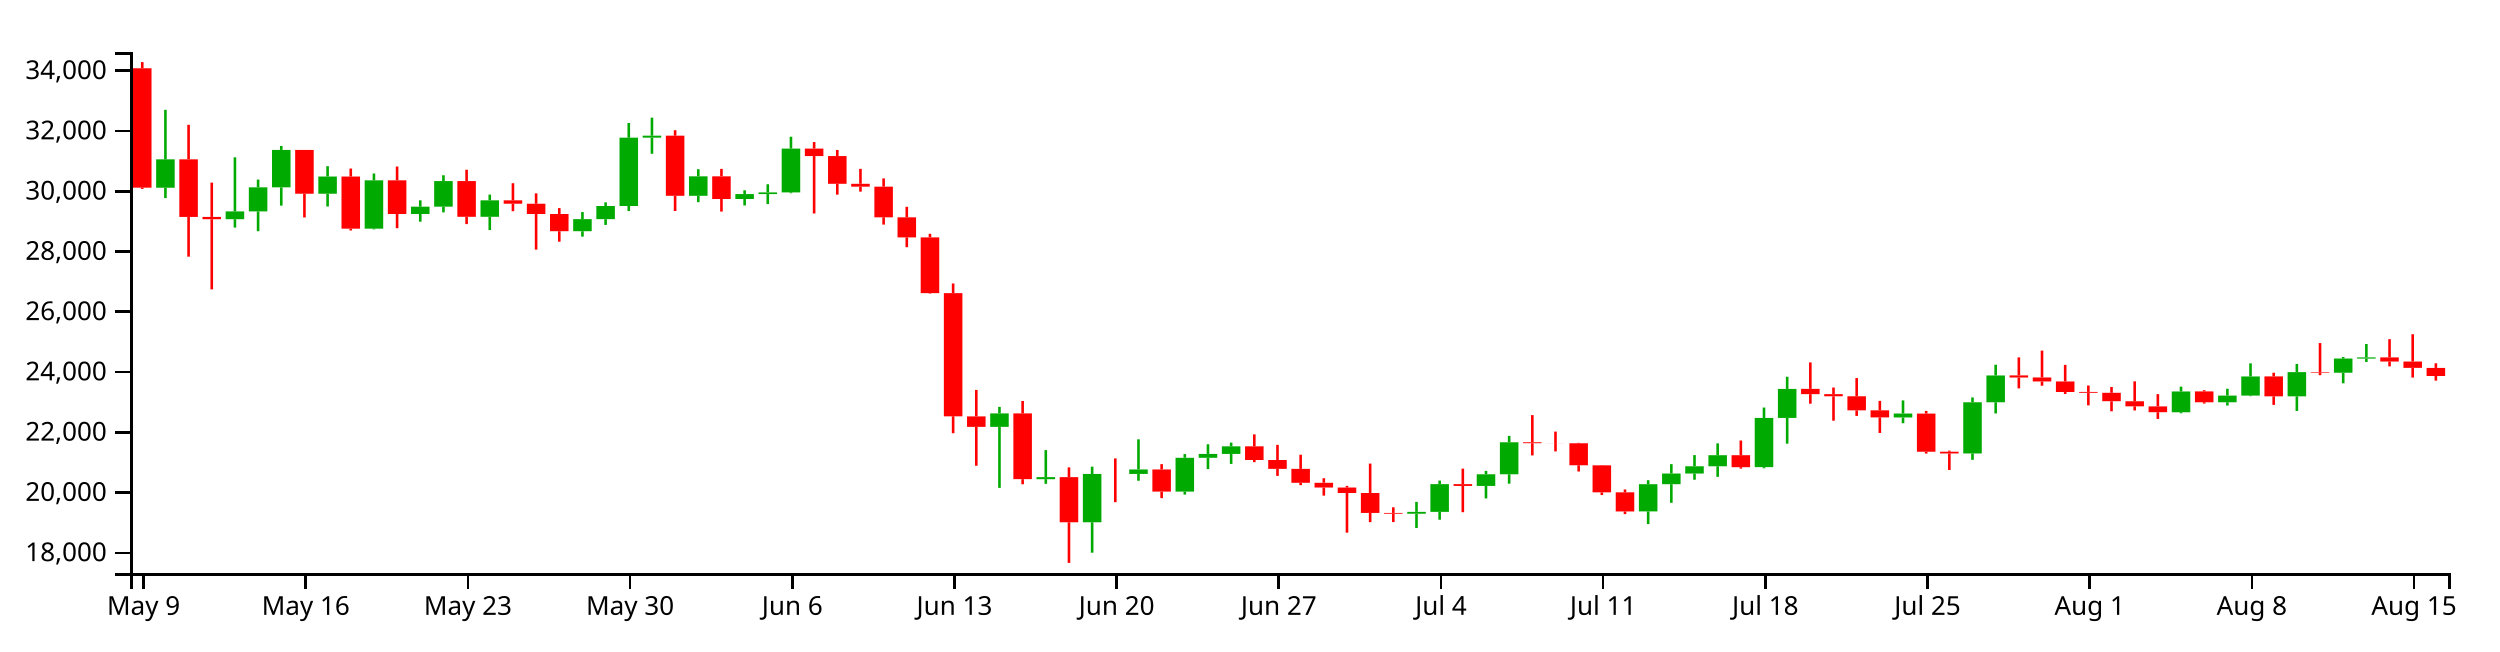
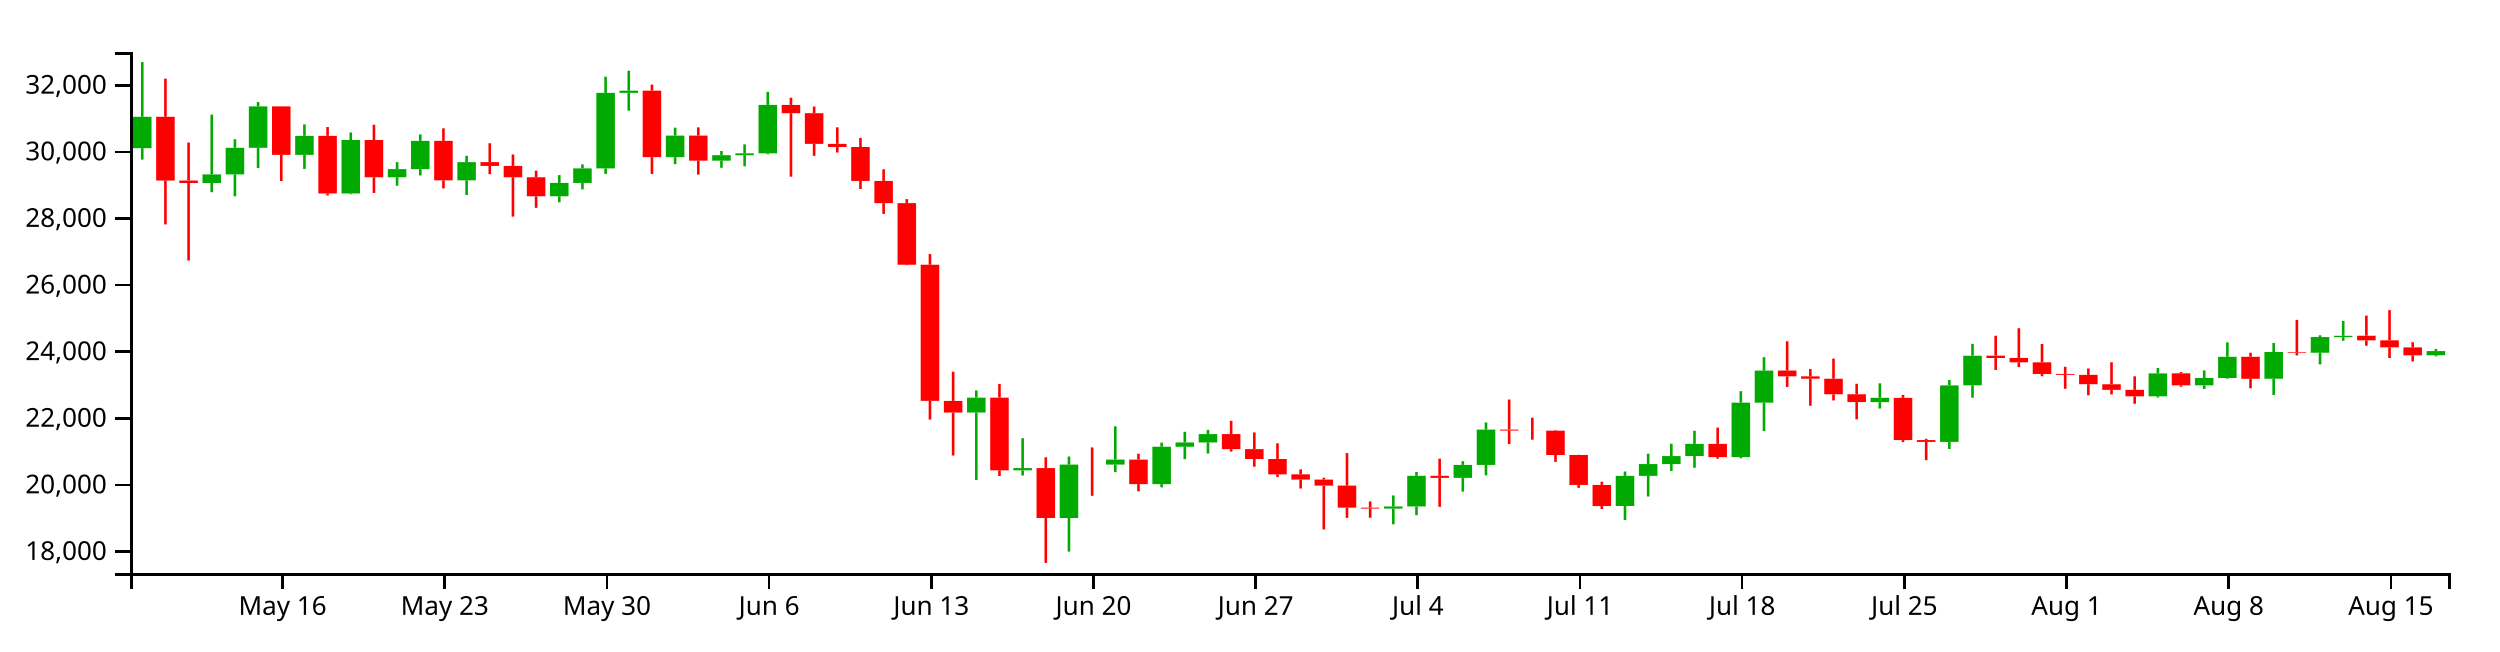
<svg xmlns="http://www.w3.org/2000/svg" version="1.1" width="960" height="250">
  <g transform="translate(50,20)">
    <style>.axis path,.axis line{fill:none;stroke:#000;shape-rendering:crispEdges;}path.candle{stroke:#000000;}path.candle.body{stroke-width:0;}path.candle.up{fill:#00AA00;stroke:#00AA00;}path.candle.down{fill:#FF0000;stroke:#FF0000;}</style>
    <g class="candlestick">
      <g class="data">
-         <path class="candle body up" d="M 9.964 52.081 l 7.117 0 L 17.081 41.172 l -7.117 0 L 9.964 52.081 M 36.653 64.166 l 7.117 0 L 43.77 61.189 l -7.117 0 L 36.653 64.166 M 45.55 61.189 l 7.117 0 L 52.667 51.936 l -7.117 0 L 45.55 61.189 M 54.446 51.936 l 7.117 0 L 61.563 37.564 l -7.117 0 L 54.446 51.936 M 72.239 54.397 l 7.117 0 L 79.356 47.792 l -7.117 0 L 72.239 54.397 M 90.032 67.803 l 7.117 0 L 97.149 49.246 l -7.117 0 L 90.032 67.803 M 107.825 62.184 l 7.117 0 L 114.942 59.36 l -7.117 0 L 107.825 62.184 M 116.721 59.36 l 7.117 0 L 123.838 49.539 l -7.117 0 L 116.721 59.36 M 134.514 63.247 l 7.117 0 L 141.631 56.936 l -7.117 0 L 134.514 63.247 M 170.1 68.793 l 7.117 0 L 177.217 64.147 l -7.117 0 L 170.1 68.793 M 178.996 64.147 l 7.117 0 L 186.114 59.094 l -7.117 0 L 178.996 64.147 M 187.893 59.094 l 7.117 0 L 195.01 32.875 l -7.117 0 L 187.893 59.094 M 196.789 32.875 l 7.117 0 L 203.906 32.102 l -7.117 0 L 196.789 32.875 M 214.582 55.186 l 7.117 0 L 221.699 47.703 l -7.117 0 L 214.582 55.186 M 232.375 56.408 l 7.117 0 L 239.492 54.513 l -7.117 0 L 232.375 56.408 M 241.271 54.513 l 7.117 0 L 248.389 53.874 l -7.117 0 L 241.271 54.513 M 250.168 53.875 l 7.117 0 L 257.285 37.053 l -7.117 0 L 250.168 53.875 M 330.236 143.922 l 7.117 0 L 337.353 138.746 l -7.117 0 L 330.236 143.922 M 348.029 164.005 l 7.117 0 L 355.146 163.216 l -7.117 0 L 348.029 164.005 M 365.822 180.548 l 7.117 0 L 372.939 161.999 l -7.117 0 L 365.822 180.548 M 383.615 162 l 7.117 0 L 390.732 160.269 l -7.117 0 L 383.615 162 M 401.407 168.779 l 7.117 0 L 408.525 155.796 l -7.117 0 L 401.407 168.779 M 410.304 155.796 l 7.117 0 L 417.421 154.32 l -7.117 0 L 410.304 155.796 M 419.2 154.32 l 7.117 0 L 426.317 151.387 l -7.117 0 L 419.2 154.32 M 490.372 177.285 l 7.117 0 L 497.489 176.556 l -7.117 0 L 490.372 177.285 M 499.268 176.556 l 7.117 0 L 506.385 165.901 l -7.117 0 L 499.268 176.556 M 517.061 166.606 l 7.117 0 L 524.178 162.109 l -7.117 0 L 517.061 166.606 M 525.958 162.109 l 7.117 0 L 533.075 149.839 l -7.117 0 L 525.958 162.109 M 579.336 176.377 l 7.117 0 L 586.453 165.923 l -7.117 0 L 579.336 176.377 M 588.233 165.923 l 7.117 0 L 595.35 161.827 l -7.117 0 L 588.233 165.923 M 597.129 161.827 l 7.117 0 L 604.246 159.037 l -7.117 0 L 597.129 161.827 M 606.026 159.037 l 7.117 0 L 613.143 154.807 l -7.117 0 L 606.026 159.037 M 623.818 159.389 l 7.117 0 L 630.936 140.495 l -7.117 0 L 623.818 159.389 M 632.715 140.495 l 7.117 0 L 639.832 129.341 l -7.117 0 L 632.715 140.495 M 677.197 140.31 l 7.117 0 L 684.314 138.793 l -7.117 0 L 677.197 140.31 M 703.886 154.124 l 7.117 0 L 711.004 134.48 l -7.117 0 L 703.886 154.124 M 712.783 134.459 l 7.117 0 L 719.9 124.177 l -7.117 0 L 712.783 134.459 M 783.954 138.299 l 7.117 0 L 791.072 130.315 l -7.117 0 L 783.954 138.299 M 801.747 134.46 l 7.117 0 L 808.864 131.912 l -7.117 0 L 801.747 134.46 M 810.644 131.912 l 7.117 0 L 817.761 124.558 l -7.117 0 L 810.644 131.912 M 828.437 132.179 l 7.117 0 L 835.554 122.892 l -7.117 0 L 828.437 132.179 M 846.23 123.134 l 7.117 0 L 853.347 117.689 l -7.117 0 L 846.23 123.134 M 855.126 117.712 l 7.117 0 L 862.243 117.253 l -7.117 0 L 855.126 117.712" />
-         <path class="candle body down" d="M 1.068 6.215 l 7.117 0 L 8.185 52.057 l -7.117 0 L 1.068 6.215 M 18.86 41.172 l 7.117 0 L 25.978 63.307 l -7.117 0 L 18.86 41.172 M 27.757 63.307 l 7.117 0 L 34.874 64.166 l -7.117 0 L 27.757 63.307 M 63.343 37.564 l 7.117 0 L 70.46 54.397 l -7.117 0 L 63.343 37.564 M 81.136 47.792 l 7.117 0 L 88.253 67.803 l -7.117 0 L 81.136 47.792 M 98.928 49.246 l 7.117 0 L 106.046 62.184 l -7.117 0 L 98.928 49.246 M 125.618 49.539 l 7.117 0 L 132.735 63.247 l -7.117 0 L 125.618 49.539 M 143.411 56.936 l 7.117 0 L 150.528 58.237 l -7.117 0 L 143.411 56.936 M 152.307 58.237 l 7.117 0 L 159.424 62.18 l -7.117 0 L 152.307 58.237 M 161.204 62.18 l 7.117 0 L 168.321 68.793 l -7.117 0 L 161.204 62.18 M 205.686 32.101 l 7.117 0 L 212.803 55.186 l -7.117 0 L 205.686 32.101 M 223.479 47.703 l 7.117 0 L 230.596 56.408 l -7.117 0 L 223.479 47.703 M 259.064 37.053 l 7.117 0 L 266.182 39.92 l -7.117 0 L 259.064 37.053 M 267.961 39.92 l 7.117 0 L 275.078 50.57 l -7.117 0 L 267.961 39.92 M 276.857 50.57 l 7.117 0 L 283.974 51.668 l -7.117 0 L 276.857 50.57 M 285.754 51.668 l 7.117 0 L 292.871 63.447 l -7.117 0 L 285.754 51.668 M 294.65 63.447 l 7.117 0 L 301.767 71.166 l -7.117 0 L 294.65 63.447 M 303.547 71.166 l 7.117 0 L 310.664 92.573 l -7.117 0 L 303.547 71.166 M 312.443 92.573 l 7.117 0 L 319.56 139.861 l -7.117 0 L 312.443 92.573 M 321.339 139.886 l 7.117 0 L 328.457 143.922 l -7.117 0 L 321.339 139.886 M 339.132 138.746 l 7.117 0 L 346.25 163.997 l -7.117 0 L 339.132 138.746 M 356.925 163.216 l 7.117 0 L 364.042 180.548 l -7.117 0 L 356.925 163.216 M 374.718 161.999 l 7.117 0 L 381.835 162 l -7.117 0 L 374.718 161.999 M 392.511 160.269 l 7.117 0 L 399.628 168.779 l -7.117 0 L 392.511 160.269 M 428.097 151.387 l 7.117 0 L 435.214 156.63 l -7.117 0 L 428.097 151.387 M 436.993 156.63 l 7.117 0 L 444.11 160.049 l -7.117 0 L 436.993 156.63 M 445.89 160.049 l 7.117 0 L 453.007 165.386 l -7.117 0 L 445.89 160.049 M 454.786 165.386 l 7.117 0 L 461.903 167.217 l -7.117 0 L 454.786 165.386 M 463.683 167.217 l 7.117 0 L 470.8 169.309 l -7.117 0 L 463.683 167.217 M 472.579 169.309 l 7.117 0 L 479.696 176.973 l -7.117 0 L 472.579 169.309 M 481.475 176.973 l 7.117 0 L 488.593 177.285 l -7.117 0 L 481.475 176.973 M 508.165 165.901 l 7.117 0 L 515.282 166.606 l -7.117 0 L 508.165 165.901 M 534.854 149.839 l 7.117 0 L 541.971 150.189 l -7.117 0 L 534.854 149.839 M 543.75 150.189 l 7.117 0 L 550.868 150.223 l -7.117 0 L 543.75 150.189 M 552.647 150.219 l 7.117 0 L 559.764 158.661 l -7.117 0 L 552.647 150.219 M 561.543 158.677 l 7.117 0 L 568.661 169.061 l -7.117 0 L 561.543 158.677 M 570.44 169.061 l 7.117 0 L 577.557 176.407 l -7.117 0 L 570.44 169.061 M 614.922 154.807 l 7.117 0 L 622.039 159.405 l -7.117 0 L 614.922 154.807 M 641.611 129.32 l 7.117 0 L 648.729 131.346 l -7.117 0 L 641.611 129.32 M 650.508 131.346 l 7.117 0 L 657.625 132.169 l -7.117 0 L 650.508 131.346 M 659.404 132.169 l 7.117 0 L 666.521 137.577 l -7.117 0 L 659.404 132.169 M 668.301 137.577 l 7.117 0 L 675.418 140.281 l -7.117 0 L 668.301 137.577 M 686.094 138.823 l 7.117 0 L 693.211 153.473 l -7.117 0 L 686.094 138.823 M 694.99 153.473 l 7.117 0 L 702.107 154.124 l -7.117 0 L 694.99 153.473 M 721.679 124.15 l 7.117 0 L 728.796 124.978 l -7.117 0 L 721.679 124.15 M 730.576 124.937 l 7.117 0 L 737.693 126.485 l -7.117 0 L 730.576 124.937 M 739.472 126.472 l 7.117 0 L 746.589 130.536 l -7.117 0 L 739.472 126.472 M 748.369 130.501 l 7.117 0 L 755.486 130.829 l -7.117 0 L 748.369 130.501 M 757.265 130.842 l 7.117 0 L 764.382 134.071 l -7.117 0 L 757.265 130.842 M 766.162 134.093 l 7.117 0 L 773.279 136.032 l -7.117 0 L 766.162 134.093 M 775.058 136.048 l 7.117 0 L 782.175 138.292 l -7.117 0 L 775.058 136.048 M 792.851 130.302 l 7.117 0 L 799.968 134.46 l -7.117 0 L 792.851 130.302 M 819.54 124.547 l 7.117 0 L 826.657 132.195 l -7.117 0 L 819.54 124.547 M 837.333 122.892 l 7.117 0 L 844.45 123.119 l -7.117 0 L 837.333 122.892 M 864.022 117.234 l 7.117 0 L 871.14 118.828 l -7.117 0 L 864.022 117.234 M 872.919 118.828 l 7.117 0 L 880.036 121.263 l -7.117 0 L 872.919 118.828 M 881.815 121.284 l 7.117 0 L 888.932 124.378 l -7.117 0 L 881.815 121.284" />
+         <path class="candle body up" d="M 1.068 36.903 l 7.117 0 L 8.185 24.844 l -7.117 0 L 1.068 36.903 M 27.757 50.261 l 7.117 0 L 34.874 46.97 l -7.117 0 L 27.757 50.261 M 36.653 46.97 l 7.117 0 L 43.77 36.743 l -7.117 0 L 36.653 46.97 M 45.55 36.743 l 7.117 0 L 52.667 20.857 l -7.117 0 L 45.55 36.743 M 63.343 39.463 l 7.117 0 L 70.46 32.162 l -7.117 0 L 63.343 39.463 M 81.136 54.282 l 7.117 0 L 88.253 33.769 l -7.117 0 L 81.136 54.282 M 98.928 48.07 l 7.117 0 L 106.046 44.949 l -7.117 0 L 98.928 48.07 M 107.825 44.949 l 7.117 0 L 114.942 34.093 l -7.117 0 L 107.825 44.949 M 125.618 49.245 l 7.117 0 L 132.735 42.269 l -7.117 0 L 125.618 49.245 M 161.204 55.375 l 7.117 0 L 168.321 50.24 l -7.117 0 L 161.204 55.375 M 170.1 50.24 l 7.117 0 L 177.217 44.654 l -7.117 0 L 170.1 50.24 M 178.996 44.654 l 7.117 0 L 186.114 15.673 l -7.117 0 L 178.996 44.654 M 187.893 15.673 l 7.117 0 L 195.01 14.818 l -7.117 0 L 187.893 15.673 M 205.686 40.335 l 7.117 0 L 212.803 32.063 l -7.117 0 L 205.686 40.335 M 223.479 41.686 l 7.117 0 L 230.596 39.591 l -7.117 0 L 223.479 41.686 M 232.375 39.591 l 7.117 0 L 239.492 38.885 l -7.117 0 L 232.375 39.591 M 241.271 38.885 l 7.117 0 L 248.389 20.291 l -7.117 0 L 241.271 38.885 M 321.339 138.419 l 7.117 0 L 328.457 132.699 l -7.117 0 L 321.339 138.419 M 339.132 160.618 l 7.117 0 L 346.25 159.746 l -7.117 0 L 339.132 160.618 M 356.925 178.904 l 7.117 0 L 364.042 158.401 l -7.117 0 L 356.925 178.904 M 374.718 158.402 l 7.117 0 L 381.835 156.489 l -7.117 0 L 374.718 158.402 M 392.511 165.895 l 7.117 0 L 399.628 151.544 l -7.117 0 L 392.511 165.895 M 401.407 151.544 l 7.117 0 L 408.525 149.913 l -7.117 0 L 401.407 151.544 M 410.304 149.913 l 7.117 0 L 417.421 146.671 l -7.117 0 L 410.304 149.913 M 481.475 175.297 l 7.117 0 L 488.593 174.491 l -7.117 0 L 481.475 175.297 M 490.372 174.491 l 7.117 0 L 497.489 162.714 l -7.117 0 L 490.372 174.491 M 508.165 163.493 l 7.117 0 L 515.282 158.522 l -7.117 0 L 508.165 163.493 M 517.061 158.522 l 7.117 0 L 524.178 144.96 l -7.117 0 L 517.061 158.522 M 570.44 174.294 l 7.117 0 L 577.557 162.738 l -7.117 0 L 570.44 174.294 M 579.336 162.738 l 7.117 0 L 586.453 158.211 l -7.117 0 L 579.336 162.738 M 588.233 158.211 l 7.117 0 L 595.35 155.126 l -7.117 0 L 588.233 158.211 M 597.129 155.126 l 7.117 0 L 604.246 150.451 l -7.117 0 L 597.129 155.126 M 614.922 155.516 l 7.117 0 L 622.039 134.631 l -7.117 0 L 614.922 155.516 M 623.818 134.631 l 7.117 0 L 630.936 122.302 l -7.117 0 L 623.818 134.631 M 668.301 134.427 l 7.117 0 L 675.418 132.75 l -7.117 0 L 668.301 134.427 M 694.99 149.696 l 7.117 0 L 702.107 127.983 l -7.117 0 L 694.99 149.696 M 703.886 127.959 l 7.117 0 L 711.004 116.595 l -7.117 0 L 703.886 127.959 M 775.058 132.204 l 7.117 0 L 782.175 123.379 l -7.117 0 L 775.058 132.204 M 792.851 127.96 l 7.117 0 L 799.968 125.144 l -7.117 0 L 792.851 127.96 M 801.747 125.144 l 7.117 0 L 808.864 117.016 l -7.117 0 L 801.747 125.144 M 819.54 125.44 l 7.117 0 L 826.657 115.173 l -7.117 0 L 819.54 125.44 M 837.333 115.441 l 7.117 0 L 844.45 109.423 l -7.117 0 L 837.333 115.441 M 846.23 109.448 l 7.117 0 L 853.347 108.941 l -7.117 0 L 846.23 109.448 M 881.815 116.425 l 7.117 0 L 888.932 114.797 l -7.117 0 L 881.815 116.425" />
+         <path class="candle body down" d="M 9.964 24.844 l 7.117 0 L 17.081 49.312 l -7.117 0 L 9.964 24.844 M 18.86 49.312 l 7.117 0 L 25.978 50.26 l -7.117 0 L 18.86 49.312 M 54.446 20.857 l 7.117 0 L 61.563 39.463 l -7.117 0 L 54.446 20.857 M 72.239 32.162 l 7.117 0 L 79.356 54.282 l -7.117 0 L 72.239 32.162 M 90.032 33.769 l 7.117 0 L 97.149 48.07 l -7.117 0 L 90.032 33.769 M 116.721 34.093 l 7.117 0 L 123.838 49.245 l -7.117 0 L 116.721 34.093 M 134.514 42.269 l 7.117 0 L 141.631 43.707 l -7.117 0 L 134.514 42.269 M 143.411 43.707 l 7.117 0 L 150.528 48.066 l -7.117 0 L 143.411 43.707 M 152.307 48.066 l 7.117 0 L 159.424 55.375 l -7.117 0 L 152.307 48.066 M 196.789 14.818 l 7.117 0 L 203.906 40.335 l -7.117 0 L 196.789 14.818 M 214.582 32.063 l 7.117 0 L 221.699 41.686 l -7.117 0 L 214.582 32.063 M 250.168 20.291 l 7.117 0 L 257.285 23.46 l -7.117 0 L 250.168 20.291 M 259.064 23.46 l 7.117 0 L 266.182 35.233 l -7.117 0 L 259.064 23.46 M 267.961 35.233 l 7.117 0 L 275.078 36.446 l -7.117 0 L 267.961 35.233 M 276.857 36.446 l 7.117 0 L 283.974 49.466 l -7.117 0 L 276.857 36.446 M 285.754 49.466 l 7.117 0 L 292.871 57.998 l -7.117 0 L 285.754 49.466 M 294.65 57.998 l 7.117 0 L 301.767 81.66 l -7.117 0 L 294.65 57.998 M 303.547 81.66 l 7.117 0 L 310.664 133.93 l -7.117 0 L 303.547 81.66 M 312.443 133.958 l 7.117 0 L 319.56 138.419 l -7.117 0 L 312.443 133.958 M 330.236 132.699 l 7.117 0 L 337.353 160.609 l -7.117 0 L 330.236 132.699 M 348.029 159.746 l 7.117 0 L 355.146 178.904 l -7.117 0 L 348.029 159.746 M 365.822 158.401 l 7.117 0 L 372.939 158.402 l -7.117 0 L 365.822 158.401 M 383.615 156.489 l 7.117 0 L 390.732 165.895 l -7.117 0 L 383.615 156.489 M 419.2 146.671 l 7.117 0 L 426.317 152.466 l -7.117 0 L 419.2 146.671 M 428.097 152.466 l 7.117 0 L 435.214 156.245 l -7.117 0 L 428.097 152.466 M 436.993 156.245 l 7.117 0 L 444.11 162.144 l -7.117 0 L 436.993 156.245 M 445.89 162.144 l 7.117 0 L 453.007 164.168 l -7.117 0 L 445.89 162.144 M 454.786 164.169 l 7.117 0 L 461.903 166.481 l -7.117 0 L 454.786 164.169 M 463.683 166.481 l 7.117 0 L 470.8 174.952 l -7.117 0 L 463.683 166.481 M 472.579 174.952 l 7.117 0 L 479.696 175.297 l -7.117 0 L 472.579 174.952 M 499.268 162.714 l 7.117 0 L 506.385 163.493 l -7.117 0 L 499.268 162.714 M 525.958 144.96 l 7.117 0 L 533.075 145.346 l -7.117 0 L 525.958 144.96 M 534.854 145.346 l 7.117 0 L 541.971 145.384 l -7.117 0 L 534.854 145.346 M 543.75 145.38 l 7.117 0 L 550.868 154.712 l -7.117 0 L 543.75 145.38 M 552.647 154.729 l 7.117 0 L 559.764 166.207 l -7.117 0 L 552.647 154.729 M 561.543 166.207 l 7.117 0 L 568.661 174.326 l -7.117 0 L 561.543 166.207 M 606.026 150.451 l 7.117 0 L 613.143 155.534 l -7.117 0 L 606.026 150.451 M 632.715 122.279 l 7.117 0 L 639.832 124.519 l -7.117 0 L 632.715 122.279 M 641.611 124.519 l 7.117 0 L 648.729 125.428 l -7.117 0 L 641.611 124.519 M 650.508 125.428 l 7.117 0 L 657.625 131.405 l -7.117 0 L 650.508 125.428 M 659.404 131.405 l 7.117 0 L 666.521 134.395 l -7.117 0 L 659.404 131.405 M 677.197 132.783 l 7.117 0 L 684.314 148.977 l -7.117 0 L 677.197 132.783 M 686.094 148.977 l 7.117 0 L 693.211 149.696 l -7.117 0 L 686.094 148.977 M 712.783 116.565 l 7.117 0 L 719.9 117.479 l -7.117 0 L 712.783 116.565 M 721.679 117.434 l 7.117 0 L 728.796 119.145 l -7.117 0 L 721.679 117.434 M 730.576 119.13 l 7.117 0 L 737.693 123.623 l -7.117 0 L 730.576 119.13 M 739.472 123.585 l 7.117 0 L 746.589 123.947 l -7.117 0 L 739.472 123.585 M 748.369 123.961 l 7.117 0 L 755.486 127.531 l -7.117 0 L 748.369 123.961 M 757.265 127.555 l 7.117 0 L 764.382 129.698 l -7.117 0 L 757.265 127.555 M 766.162 129.716 l 7.117 0 L 773.279 132.196 l -7.117 0 L 766.162 129.716 M 783.954 123.365 l 7.117 0 L 791.072 127.96 l -7.117 0 L 783.954 123.365 M 810.644 117.003 l 7.117 0 L 817.761 125.457 l -7.117 0 L 810.644 117.003 M 828.437 115.173 l 7.117 0 L 835.554 115.425 l -7.117 0 L 828.437 115.173 M 855.126 108.919 l 7.117 0 L 862.243 110.682 l -7.117 0 L 855.126 108.919 M 864.022 110.682 l 7.117 0 L 871.14 113.373 l -7.117 0 L 864.022 110.682 M 872.919 113.396 l 7.117 0 L 880.036 116.443 l -7.117 0 L 872.919 113.396" />
        <path class="candle body equal" />
-         <path class="candle wick up" d="M 13.523 22.175 L 13.523 41.172 M 13.523 52.081 L 13.523 56.059 M 40.212 40.405 L 40.212 61.189 M 40.212 64.166 L 40.212 67.383 M 49.108 48.968 L 49.108 51.936 M 49.108 61.189 L 49.108 68.791 M 58.005 36.047 L 58.005 37.564 M 58.005 51.936 L 58.005 58.956 M 75.798 43.818 L 75.798 47.792 M 75.798 54.397 L 75.798 59.299 M 93.591 46.632 L 93.591 49.246 M 93.591 67.803 L 93.591 68.08 M 111.383 56.918 L 111.383 59.36 M 111.383 62.184 L 111.383 65.12 M 120.28 47.294 L 120.28 49.539 M 120.28 59.36 L 120.28 61.558 M 138.073 54.723 L 138.073 56.936 M 138.073 63.247 L 138.073 68.339 M 173.659 61.432 L 173.659 64.147 M 173.659 68.793 L 173.659 70.873 M 182.555 57.709 L 182.555 59.094 M 182.555 64.147 L 182.555 66.37 M 191.451 27.231 L 191.451 32.875 M 191.451 59.094 L 191.451 61.043 M 200.348 25.183 L 200.348 32.102 M 200.348 32.875 L 200.348 39.055 M 218.141 44.968 L 218.141 47.703 M 218.141 55.186 L 218.141 57.631 M 235.934 53.068 L 235.934 54.513 M 235.934 56.408 L 235.934 58.898 M 244.83 50.753 L 244.83 53.874 M 244.83 54.513 L 244.83 58.361 M 253.727 32.511 L 253.727 37.053 M 253.727 53.875 L 253.727 54.21 M 333.794 136.244 L 333.794 138.746 M 333.794 143.922 L 333.794 167.349 M 351.587 152.842 L 351.587 163.216 M 351.587 164.005 L 351.587 165.786 M 369.38 159.2 L 369.38 161.999 M 369.38 180.548 L 369.38 192.238 M 387.173 148.705 L 387.173 160.269 M 387.173 162 L 387.173 164.609 M 404.966 154.374 L 404.966 155.796 M 404.966 168.779 L 404.966 169.912 M 413.862 150.609 L 413.862 154.32 M 413.862 155.796 L 413.862 160.116 M 422.759 149.96 L 422.759 151.387 M 422.759 154.32 L 422.759 158.151 M 493.93 172.717 L 493.93 176.556 M 493.93 177.285 L 493.93 182.744 M 502.827 164.544 L 502.827 165.901 M 502.827 176.556 L 502.827 179.57 M 520.62 160.828 L 520.62 162.109 M 520.62 166.606 L 520.62 171.403 M 529.516 147.373 L 529.516 149.839 M 529.516 162.109 L 529.516 165.728 M 582.895 164.399 L 582.895 165.923 M 582.895 176.377 L 582.895 181.241 M 591.791 158.227 L 591.791 161.827 M 591.791 165.923 L 591.791 173.082 M 600.688 154.756 L 600.688 159.037 M 600.688 161.827 L 600.688 164.217 M 609.584 150.256 L 609.584 154.807 M 609.584 159.037 L 609.584 163.103 M 627.377 136.503 L 627.377 140.495 M 627.377 159.389 L 627.377 159.819 M 636.273 124.674 L 636.273 129.341 M 636.273 140.495 L 636.273 150.365 M 680.756 133.761 L 680.756 138.793 M 680.756 140.31 L 680.756 142.525 M 707.445 132.627 L 707.445 134.48 M 707.445 154.124 L 707.445 156.578 M 716.341 120.049 L 716.341 124.177 M 716.341 134.459 L 716.341 138.765 M 787.513 128.459 L 787.513 130.315 M 787.513 138.299 L 787.513 138.709 M 805.306 129.279 L 805.306 131.912 M 805.306 134.46 L 805.306 135.728 M 814.202 119.525 L 814.202 124.558 M 814.202 131.912 L 814.202 132.145 M 831.995 119.745 L 831.995 122.892 M 831.995 132.179 L 831.995 137.81 M 849.788 117.078 L 849.788 117.689 M 849.788 123.134 L 849.788 127.185 M 858.685 112.086 L 858.685 117.253 M 858.685 117.712 L 858.685 118.991" style="stroke-width: 1px;" />
-         <path class="candle wick down" d="M 4.626 3.846 L 4.626 6.215 M 4.626 52.057 L 4.626 52.554 M 22.419 27.918 L 22.419 41.172 M 22.419 63.307 L 22.419 78.567 M 31.315 50.128 L 31.315 63.307 M 31.315 64.166 L 31.315 91.121 M 66.901 37.564 L 66.901 37.564 M 66.901 54.397 L 66.901 63.503 M 84.694 44.725 L 84.694 47.792 M 84.694 67.803 L 84.694 68.508 M 102.487 43.946 L 102.487 49.246 M 102.487 62.184 L 102.487 67.634 M 129.176 45.182 L 129.176 49.539 M 129.176 63.247 L 129.176 66.056 M 146.969 50.351 L 146.969 56.936 M 146.969 58.237 L 146.969 61.106 M 155.866 54.251 L 155.866 58.237 M 155.866 62.18 L 155.866 75.853 M 164.762 59.909 L 164.762 62.18 M 164.762 68.793 L 164.762 72.807 M 209.244 29.997 L 209.244 32.101 M 209.244 55.186 L 209.244 61.027 M 227.037 44.852 L 227.037 47.703 M 227.037 56.408 L 227.037 61.243 M 262.623 34.548 L 262.623 37.053 M 262.623 39.92 L 262.623 61.976 M 271.519 37.584 L 271.519 39.92 M 271.519 50.57 L 271.519 54.746 M 280.416 44.841 L 280.416 50.57 M 280.416 51.668 L 280.416 53.586 M 289.312 48.511 L 289.312 51.668 M 289.312 63.447 L 289.312 66.245 M 298.209 59.414 L 298.209 63.447 M 298.209 71.166 L 298.209 74.923 M 307.105 69.775 L 307.105 71.166 M 307.105 92.573 L 307.105 92.741 M 316.002 88.855 L 316.002 92.573 M 316.002 139.861 L 316.002 146.359 M 324.898 129.732 L 324.898 139.886 M 324.898 143.922 L 324.898 158.852 M 342.691 133.979 L 342.691 138.746 M 342.691 163.997 L 342.691 165.956 M 360.484 159.476 L 360.484 163.216 M 360.484 180.548 L 360.484 196.154 M 378.277 156.029 L 378.277 161.999 M 378.277 162 L 378.277 172.84 M 396.07 158.227 L 396.07 160.269 M 396.07 168.779 L 396.07 171.295 M 431.655 146.796 L 431.655 151.387 M 431.655 156.63 L 431.655 157.478 M 440.552 150.824 L 440.552 156.63 M 440.552 160.049 L 440.552 162.74 M 449.448 154.616 L 449.448 160.049 M 449.448 165.386 L 449.448 166.303 M 458.345 163.638 L 458.345 165.386 M 458.345 167.217 L 458.345 170.319 M 467.241 166.568 L 467.241 167.217 M 467.241 169.309 L 467.241 184.538 M 476.138 158.015 L 476.138 169.309 M 476.138 176.973 L 476.138 180.5 M 485.034 174.803 L 485.034 176.973 M 485.034 177.285 L 485.034 180.476 M 511.723 159.963 L 511.723 165.901 M 511.723 166.606 L 511.723 176.688 M 538.413 139.398 L 538.413 149.839 M 538.413 150.189 L 538.413 154.88 M 547.309 145.732 L 547.309 150.189 M 547.309 150.223 L 547.309 153.343 M 556.206 150.04 L 556.206 150.219 M 556.206 158.661 L 556.206 161.062 M 565.102 158.592 L 565.102 158.677 M 565.102 169.061 L 565.102 170.084 M 573.998 167.953 L 573.998 169.061 M 573.998 176.407 L 573.998 177.433 M 618.481 149.15 L 618.481 154.807 M 618.481 159.405 L 618.481 159.963 M 645.17 119.158 L 645.17 129.32 M 645.17 131.346 L 645.17 135.015 M 654.066 128.807 L 654.066 131.346 M 654.066 132.169 L 654.066 141.549 M 662.963 125.177 L 662.963 132.169 M 662.963 137.577 L 662.963 139.715 M 671.859 133.921 L 671.859 137.577 M 671.859 140.281 L 671.859 146.257 M 689.652 137.794 L 689.652 138.823 M 689.652 153.473 L 689.652 154.178 M 698.549 153.046 L 698.549 153.473 M 698.549 154.124 L 698.549 160.466 M 725.238 117.238 L 725.238 124.15 M 725.238 124.978 L 725.238 129.14 M 734.134 114.631 L 734.134 124.937 M 734.134 126.485 L 734.134 128.119 M 743.031 120.106 L 743.031 126.472 M 743.031 130.536 L 743.031 131.3 M 751.927 128.033 L 751.927 130.501 M 751.927 130.829 L 751.927 135.666 M 760.824 128.609 L 760.824 130.842 M 760.824 134.071 L 760.824 137.929 M 769.72 126.436 L 769.72 134.093 M 769.72 136.032 L 769.72 137.618 M 778.617 131.346 L 778.617 136.048 M 778.617 138.292 L 778.617 140.872 M 796.409 129.83 L 796.409 130.302 M 796.409 134.46 L 796.409 134.977 M 823.099 123.132 L 823.099 124.547 M 823.099 132.195 L 823.099 135.492 M 840.892 111.732 L 840.892 122.892 M 840.892 123.119 L 840.892 124.071 M 867.581 110.24 L 867.581 117.234 M 867.581 118.828 L 867.581 120.694 M 876.477 108.345 L 876.477 118.828 M 876.477 121.263 L 876.477 124.984 M 885.374 119.497 L 885.374 121.284 M 885.374 124.378 L 885.374 126.164" style="stroke-width: 1px;" />
+         <path class="candle wick up" d="M 4.626 3.846 L 4.626 24.844 M 4.626 36.903 L 4.626 41.3 M 31.315 23.997 L 31.315 46.97 M 31.315 50.261 L 31.315 53.817 M 40.212 33.462 L 40.212 36.743 M 40.212 46.97 L 40.212 55.373 M 49.108 19.18 L 49.108 20.857 M 49.108 36.743 L 49.108 44.502 M 66.901 27.769 L 66.901 32.162 M 66.901 39.463 L 66.901 44.881 M 84.694 30.88 L 84.694 33.769 M 84.694 54.282 L 84.694 54.588 M 102.487 42.249 L 102.487 44.949 M 102.487 48.07 L 102.487 51.315 M 111.383 31.611 L 111.383 34.093 M 111.383 44.949 L 111.383 47.378 M 129.176 39.823 L 129.176 42.269 M 129.176 49.245 L 129.176 54.874 M 164.762 47.239 L 164.762 50.24 M 164.762 55.375 L 164.762 57.675 M 173.659 43.124 L 173.659 44.654 M 173.659 50.24 L 173.659 52.697 M 182.555 9.435 L 182.555 15.673 M 182.555 44.654 L 182.555 46.809 M 191.451 7.171 L 191.451 14.818 M 191.451 15.673 L 191.451 22.505 M 209.244 29.04 L 209.244 32.063 M 209.244 40.335 L 209.244 43.037 M 227.037 37.994 L 227.037 39.591 M 227.037 41.686 L 227.037 44.438 M 235.934 35.435 L 235.934 38.885 M 235.934 39.591 L 235.934 43.845 M 244.83 15.271 L 244.83 20.291 M 244.83 38.885 L 244.83 39.256 M 324.898 129.933 L 324.898 132.699 M 324.898 138.419 L 324.898 164.314 M 342.691 148.279 L 342.691 159.746 M 342.691 160.618 L 342.691 162.587 M 360.484 155.306 L 360.484 158.401 M 360.484 178.904 L 360.484 191.826 M 378.277 143.706 L 378.277 156.489 M 378.277 158.402 L 378.277 161.286 M 396.07 149.973 L 396.07 151.544 M 396.07 165.895 L 396.07 167.148 M 404.966 145.811 L 404.966 149.913 M 404.966 151.544 L 404.966 156.32 M 413.862 145.094 L 413.862 146.671 M 413.862 149.913 L 413.862 154.147 M 485.034 170.248 L 485.034 174.491 M 485.034 175.297 L 485.034 181.331 M 493.93 161.214 L 493.93 162.714 M 493.93 174.491 L 493.93 177.823 M 511.723 157.106 L 511.723 158.522 M 511.723 163.493 L 511.723 168.795 M 520.62 142.234 L 520.62 144.96 M 520.62 158.522 L 520.62 162.523 M 573.998 161.053 L 573.998 162.738 M 573.998 174.294 L 573.998 179.67 M 582.895 154.232 L 582.895 158.211 M 582.895 162.738 L 582.895 170.652 M 591.791 150.395 L 591.791 155.126 M 591.791 158.211 L 591.791 160.853 M 600.688 145.421 L 600.688 150.451 M 600.688 155.126 L 600.688 159.621 M 618.481 130.219 L 618.481 134.631 M 618.481 155.516 L 618.481 155.991 M 627.377 117.144 L 627.377 122.302 M 627.377 134.631 L 627.377 145.541 M 671.859 127.188 L 671.859 132.75 M 671.859 134.427 L 671.859 136.875 M 698.549 125.934 L 698.549 127.983 M 698.549 149.696 L 698.549 152.409 M 707.445 112.032 L 707.445 116.595 M 707.445 127.959 L 707.445 132.719 M 778.617 121.327 L 778.617 123.379 M 778.617 132.204 L 778.617 132.657 M 796.409 122.234 L 796.409 125.144 M 796.409 127.96 L 796.409 129.362 M 805.306 111.452 L 805.306 117.016 M 805.306 125.144 L 805.306 125.402 M 823.099 111.695 L 823.099 115.173 M 823.099 125.44 L 823.099 131.663 M 840.892 108.748 L 840.892 109.423 M 840.892 115.441 L 840.892 119.919 M 849.788 103.229 L 849.788 108.941 M 849.788 109.448 L 849.788 110.861 M 885.374 114.023 L 885.374 114.797 M 885.374 116.425 L 885.374 116.824" style="stroke-width: 1px;" />
+         <path class="candle wick down" d="M 13.523 10.195 L 13.523 24.844 M 13.523 49.312 L 13.523 66.179 M 22.419 34.744 L 22.419 49.312 M 22.419 50.26 L 22.419 80.056 M 58.005 20.857 L 58.005 20.857 M 58.005 39.463 L 58.005 49.528 M 75.798 28.772 L 75.798 32.162 M 75.798 54.282 L 75.798 55.06 M 93.591 27.911 L 93.591 33.769 M 93.591 48.07 L 93.591 54.094 M 120.28 29.277 L 120.28 34.093 M 120.28 49.245 L 120.28 52.35 M 138.073 34.991 L 138.073 42.269 M 138.073 43.707 L 138.073 46.878 M 146.969 39.302 L 146.969 43.707 M 146.969 48.066 L 146.969 63.18 M 155.866 45.555 L 155.866 48.066 M 155.866 55.375 L 155.866 59.812 M 200.348 12.492 L 200.348 14.818 M 200.348 40.335 L 200.348 46.791 M 218.141 28.912 L 218.141 32.063 M 218.141 41.686 L 218.141 47.03 M 253.727 17.523 L 253.727 20.291 M 253.727 23.46 L 253.727 47.841 M 262.623 20.878 L 262.623 23.46 M 262.623 35.233 L 262.623 39.849 M 271.519 28.9 L 271.519 35.233 M 271.519 36.446 L 271.519 38.567 M 280.416 32.956 L 280.416 36.446 M 280.416 49.466 L 280.416 52.559 M 289.312 45.008 L 289.312 49.466 M 289.312 57.998 L 289.312 62.151 M 298.209 56.46 L 298.209 57.998 M 298.209 81.66 L 298.209 81.846 M 307.105 77.551 L 307.105 81.66 M 307.105 133.93 L 307.105 141.113 M 316.002 122.734 L 316.002 133.958 M 316.002 138.419 L 316.002 154.922 M 333.794 127.429 L 333.794 132.699 M 333.794 160.609 L 333.794 162.775 M 351.587 155.612 L 351.587 159.746 M 351.587 178.904 L 351.587 196.154 M 369.38 151.802 L 369.38 158.401 M 369.38 158.402 L 369.38 170.384 M 387.173 154.232 L 387.173 156.489 M 387.173 165.895 L 387.173 168.677 M 422.759 141.596 L 422.759 146.671 M 422.759 152.466 L 422.759 153.404 M 431.655 146.049 L 431.655 152.466 M 431.655 156.245 L 431.655 159.219 M 440.552 150.24 L 440.552 156.245 M 440.552 162.144 L 440.552 163.158 M 449.448 160.213 L 449.448 162.144 M 449.448 164.168 L 449.448 167.597 M 458.345 163.451 L 458.345 164.169 M 458.345 166.481 L 458.345 183.314 M 467.241 153.997 L 467.241 166.481 M 467.241 174.952 L 467.241 178.85 M 476.138 172.553 L 476.138 174.952 M 476.138 175.297 L 476.138 178.825 M 502.827 156.15 L 502.827 162.714 M 502.827 163.493 L 502.827 174.638 M 529.516 133.419 L 529.516 144.96 M 529.516 145.346 L 529.516 150.532 M 538.413 140.419 L 538.413 145.346 M 538.413 145.384 L 538.413 148.833 M 547.309 145.181 L 547.309 145.38 M 547.309 154.712 L 547.309 157.365 M 556.206 154.635 L 556.206 154.729 M 556.206 166.207 L 556.206 167.337 M 565.102 164.982 L 565.102 166.207 M 565.102 174.326 L 565.102 175.461 M 609.584 144.198 L 609.584 150.451 M 609.584 155.534 L 609.584 156.15 M 636.273 111.047 L 636.273 122.279 M 636.273 124.519 L 636.273 128.574 M 645.17 121.712 L 645.17 124.519 M 645.17 125.428 L 645.17 135.797 M 654.066 117.7 L 654.066 125.428 M 654.066 131.405 L 654.066 133.769 M 662.963 127.365 L 662.963 131.405 M 662.963 134.395 L 662.963 141 M 680.756 131.646 L 680.756 132.783 M 680.756 148.977 L 680.756 149.755 M 689.652 148.504 L 689.652 148.977 M 689.652 149.696 L 689.652 156.706 M 716.341 108.925 L 716.341 116.565 M 716.341 117.479 L 716.341 122.08 M 725.238 106.043 L 725.238 117.434 M 725.238 119.145 L 725.238 120.951 M 734.134 112.094 L 734.134 119.13 M 734.134 123.623 L 734.134 124.468 M 743.031 120.856 L 743.031 123.585 M 743.031 123.947 L 743.031 129.293 M 751.927 121.493 L 751.927 123.961 M 751.927 127.531 L 751.927 131.795 M 760.824 119.092 L 760.824 127.555 M 760.824 129.698 L 760.824 131.452 M 769.72 124.519 L 769.72 129.716 M 769.72 132.196 L 769.72 135.048 M 787.513 122.843 L 787.513 123.365 M 787.513 127.96 L 787.513 128.532 M 814.202 115.439 L 814.202 117.003 M 814.202 125.457 L 814.202 129.101 M 831.995 102.839 L 831.995 115.173 M 831.995 115.425 L 831.995 116.477 M 858.685 101.189 L 858.685 108.919 M 858.685 110.682 L 858.685 112.744 M 867.581 99.094 L 867.581 110.682 M 867.581 113.373 L 867.581 117.486 M 876.477 111.421 L 876.477 113.396 M 876.477 116.443 L 876.477 118.791" style="stroke-width: 1px;" />
        <path class="candle wick equal" style="stroke-width: 1px;" />
      </g>
    </g>
    <g class="x axis" transform="translate(0,200)" fill="none" font-size="10" font-family="sans-serif" text-anchor="middle">
      <path class="domain" stroke="#000" d="M0.5,6V0.5H890.5V6" />
-       <g class="tick" opacity="1" transform="translate(4.62615,0)">
-         <line stroke="#000" y2="6" x1="0.5" x2="0.5" />
-         <text fill="#000" y="9" x="0.5" dy="0.71em">May  9</text>
-       </g>
-       <g class="tick" opacity="1" transform="translate(66.90124,0)">
+       <g class="tick" opacity="1" transform="translate(58.0048,0)">
        <line stroke="#000" y2="6" x1="0.5" x2="0.5" />
        <text fill="#000" y="9" x="0.5" dy="0.71em">May 16</text>
      </g>
-       <g class="tick" opacity="1" transform="translate(129.1763,0)">
+       <g class="tick" opacity="1" transform="translate(120.2799,0)">
        <line stroke="#000" y2="6" x1="0.5" x2="0.5" />
        <text fill="#000" y="9" x="0.5" dy="0.71em">May 23</text>
      </g>
-       <g class="tick" opacity="1" transform="translate(191.4514,0)">
+       <g class="tick" opacity="1" transform="translate(182.555,0)">
        <line stroke="#000" y2="6" x1="0.5" x2="0.5" />
        <text fill="#000" y="9" x="0.5" dy="0.71em">May 30</text>
      </g>
-       <g class="tick" opacity="1" transform="translate(253.7265,0)">
+       <g class="tick" opacity="1" transform="translate(244.8301,0)">
        <line stroke="#000" y2="6" x1="0.5" x2="0.5" />
        <text fill="#000" y="9" x="0.5" dy="0.71em">Jun  6</text>
      </g>
-       <g class="tick" opacity="1" transform="translate(316.0016,0)">
+       <g class="tick" opacity="1" transform="translate(307.1052,0)">
        <line stroke="#000" y2="6" x1="0.5" x2="0.5" />
        <text fill="#000" y="9" x="0.5" dy="0.71em">Jun 13</text>
      </g>
-       <g class="tick" opacity="1" transform="translate(378.2767,0)">
+       <g class="tick" opacity="1" transform="translate(369.3802,0)">
        <line stroke="#000" y2="6" x1="0.5" x2="0.5" />
        <text fill="#000" y="9" x="0.5" dy="0.71em">Jun 20</text>
      </g>
-       <g class="tick" opacity="1" transform="translate(440.5518,0)">
+       <g class="tick" opacity="1" transform="translate(431.6553,0)">
        <line stroke="#000" y2="6" x1="0.5" x2="0.5" />
        <text fill="#000" y="9" x="0.5" dy="0.71em">Jun 27</text>
      </g>
-       <g class="tick" opacity="1" transform="translate(502.8269,0)">
+       <g class="tick" opacity="1" transform="translate(493.9304,0)">
        <line stroke="#000" y2="6" x1="0.5" x2="0.5" />
        <text fill="#000" y="9" x="0.5" dy="0.71em">Jul  4</text>
      </g>
-       <g class="tick" opacity="1" transform="translate(565.102,0)">
+       <g class="tick" opacity="1" transform="translate(556.2055,0)">
        <line stroke="#000" y2="6" x1="0.5" x2="0.5" />
        <text fill="#000" y="9" x="0.5" dy="0.71em">Jul 11</text>
      </g>
-       <g class="tick" opacity="1" transform="translate(627.377,0)">
+       <g class="tick" opacity="1" transform="translate(618.4806,0)">
        <line stroke="#000" y2="6" x1="0.5" x2="0.5" />
        <text fill="#000" y="9" x="0.5" dy="0.71em">Jul 18</text>
      </g>
-       <g class="tick" opacity="1" transform="translate(689.6521,0)">
+       <g class="tick" opacity="1" transform="translate(680.7557,0)">
        <line stroke="#000" y2="6" x1="0.5" x2="0.5" />
        <text fill="#000" y="9" x="0.5" dy="0.71em">Jul 25</text>
      </g>
-       <g class="tick" opacity="1" transform="translate(751.9272,0)">
+       <g class="tick" opacity="1" transform="translate(743.0308,0)">
        <line stroke="#000" y2="6" x1="0.5" x2="0.5" />
        <text fill="#000" y="9" x="0.5" dy="0.71em">Aug  1</text>
      </g>
-       <g class="tick" opacity="1" transform="translate(814.2023,0)">
+       <g class="tick" opacity="1" transform="translate(805.3059,0)">
        <line stroke="#000" y2="6" x1="0.5" x2="0.5" />
        <text fill="#000" y="9" x="0.5" dy="0.71em">Aug  8</text>
      </g>
-       <g class="tick" opacity="1" transform="translate(876.4774,0)">
+       <g class="tick" opacity="1" transform="translate(867.581,0)">
        <line stroke="#000" y2="6" x1="0.5" x2="0.5" />
        <text fill="#000" y="9" x="0.5" dy="0.71em">Aug 15</text>
      </g>
    </g>
    <g class="y axis" fill="none" font-size="10" font-family="sans-serif" text-anchor="end">
      <path class="domain" stroke="#000" d="M-6,200.5H0.5V0.5H-6" />
-       <g class="tick" opacity="1" transform="translate(0,191.7804)">
+       <g class="tick" opacity="1" transform="translate(0,191.3196)">
        <line stroke="#000" x2="-6" y1="0.5" y2="0.5" />
        <text fill="#000" x="-9" y="0.5" dy="0.32em">18,000</text>
      </g>
-       <g class="tick" opacity="1" transform="translate(0,168.6402)">
+       <g class="tick" opacity="1" transform="translate(0,165.7417)">
        <line stroke="#000" x2="-6" y1="0.5" y2="0.5" />
        <text fill="#000" x="-9" y="0.5" dy="0.32em">20,000</text>
      </g>
-       <g class="tick" opacity="1" transform="translate(0,145.5001)">
+       <g class="tick" opacity="1" transform="translate(0,140.1637)">
        <line stroke="#000" x2="-6" y1="0.5" y2="0.5" />
        <text fill="#000" x="-9" y="0.5" dy="0.32em">22,000</text>
      </g>
-       <g class="tick" opacity="1" transform="translate(0,122.36)">
+       <g class="tick" opacity="1" transform="translate(0,114.5858)">
        <line stroke="#000" x2="-6" y1="0.5" y2="0.5" />
        <text fill="#000" x="-9" y="0.5" dy="0.32em">24,000</text>
      </g>
-       <g class="tick" opacity="1" transform="translate(0,99.21989)">
+       <g class="tick" opacity="1" transform="translate(0,89.00781)">
        <line stroke="#000" x2="-6" y1="0.5" y2="0.5" />
        <text fill="#000" x="-9" y="0.5" dy="0.32em">26,000</text>
      </g>
-       <g class="tick" opacity="1" transform="translate(0,76.07977)">
+       <g class="tick" opacity="1" transform="translate(0,63.42986)">
        <line stroke="#000" x2="-6" y1="0.5" y2="0.5" />
        <text fill="#000" x="-9" y="0.5" dy="0.32em">28,000</text>
      </g>
-       <g class="tick" opacity="1" transform="translate(0,52.93965)">
+       <g class="tick" opacity="1" transform="translate(0,37.85191)">
        <line stroke="#000" x2="-6" y1="0.5" y2="0.5" />
        <text fill="#000" x="-9" y="0.5" dy="0.32em">30,000</text>
      </g>
-       <g class="tick" opacity="1" transform="translate(0,29.79953)">
+       <g class="tick" opacity="1" transform="translate(0,12.27396)">
        <line stroke="#000" x2="-6" y1="0.5" y2="0.5" />
        <text fill="#000" x="-9" y="0.5" dy="0.32em">32,000</text>
-       </g>
-       <g class="tick" opacity="1" transform="translate(0,6.659414)">
-         <line stroke="#000" x2="-6" y1="0.5" y2="0.5" />
-         <text fill="#000" x="-9" y="0.5" dy="0.32em">34,000</text>
      </g>
      <text transform="rotate(-90)" y="6" dy=".71em" style="text-anchor: end;">Price ($)</text>
    </g>
  </g>
</svg>
